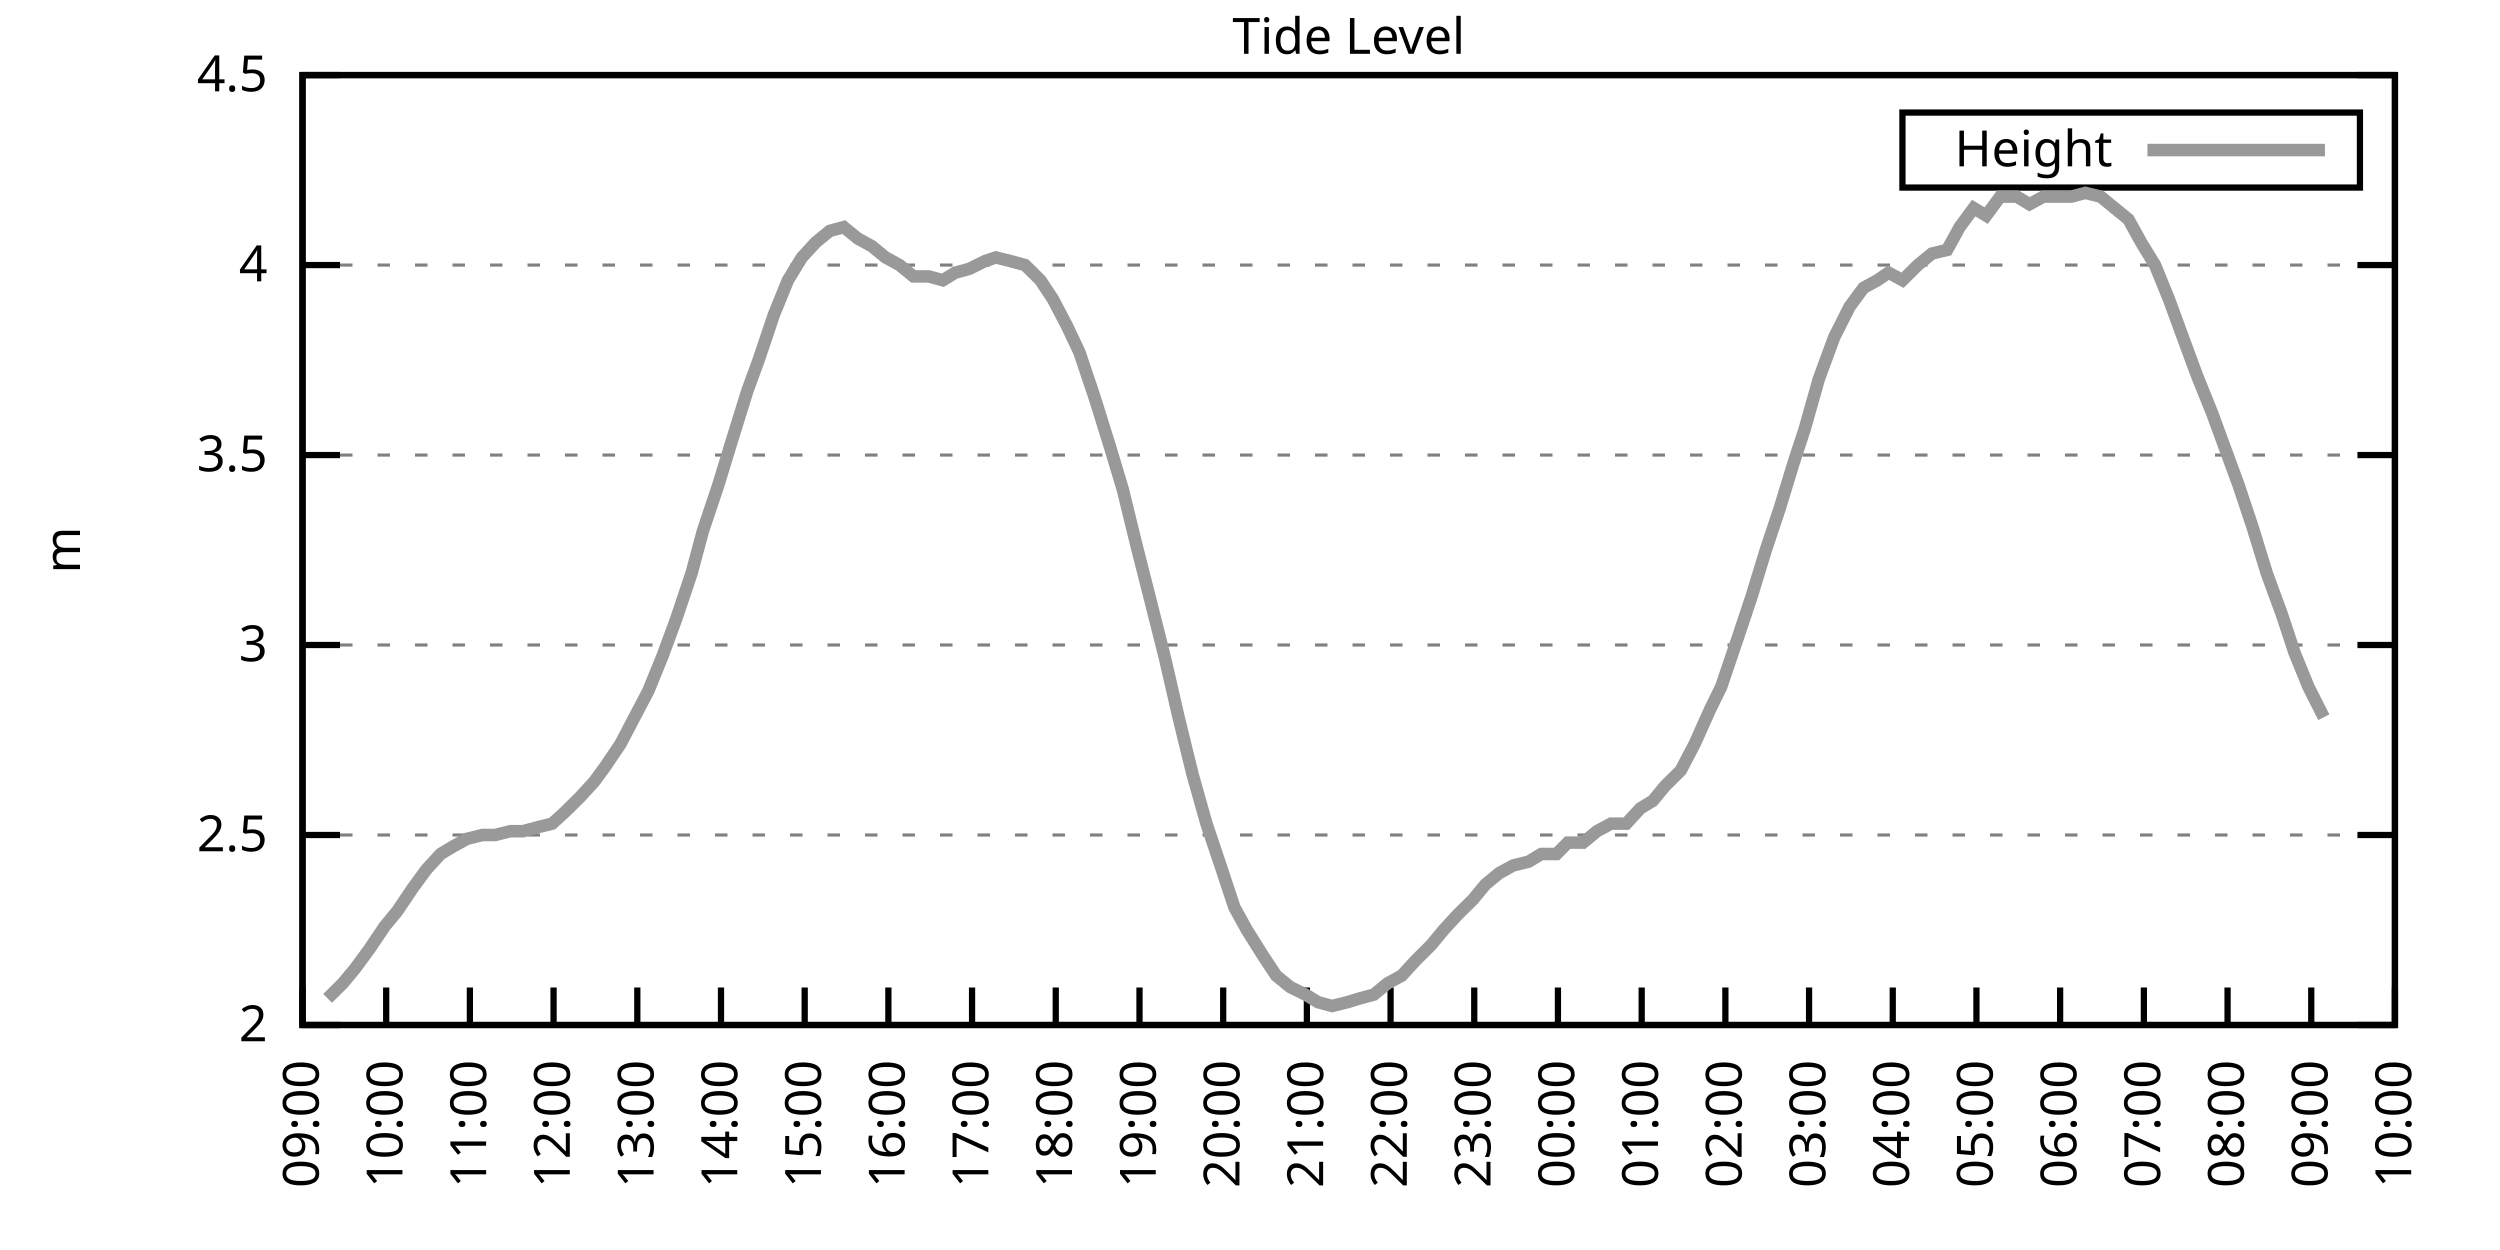
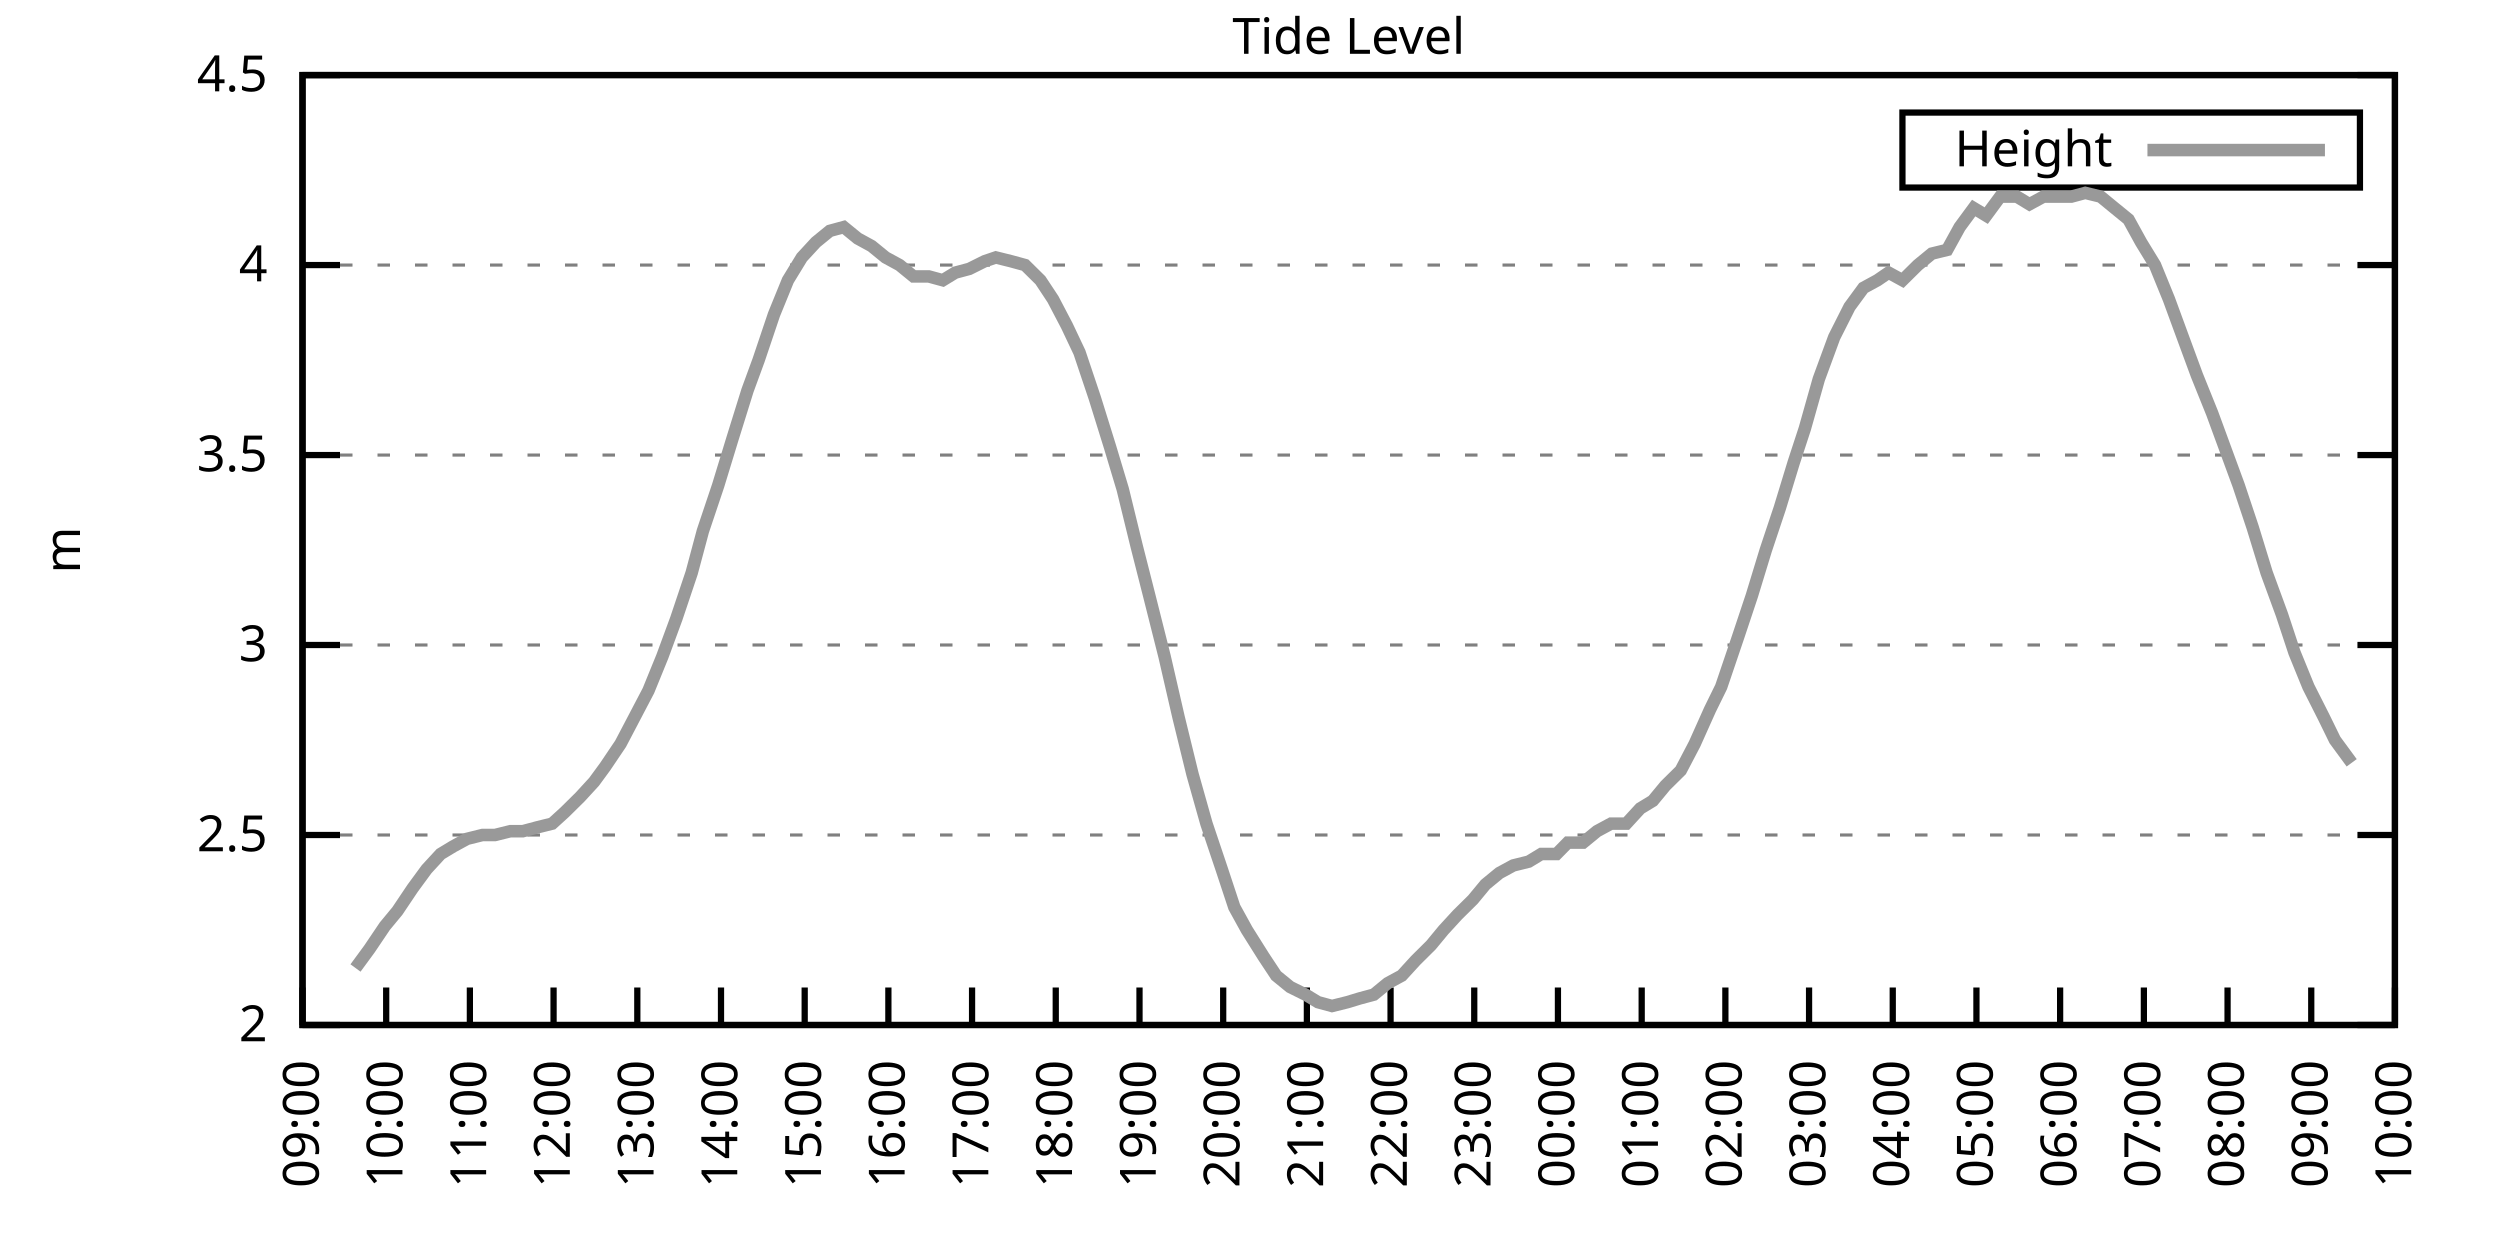
<svg xmlns="http://www.w3.org/2000/svg" xmlns:xlink="http://www.w3.org/1999/xlink" width="400" height="200" viewBox="0 0 400 200">
  <g id="gnuplot_canvas">
    <rect x="0" y="0" width="400" height="200" fill="none" />
    <defs>
      <circle id="gpDot" r="0.5" stroke-width="0.5" stroke="currentColor" />
      <path id="gpPt0" stroke-width="0.333" stroke="currentColor" d="M-1,0 h2 M0,-1 v2" />
      <path id="gpPt1" stroke-width="0.333" stroke="currentColor" d="M-1,-1 L1,1 M1,-1 L-1,1" />
      <path id="gpPt2" stroke-width="0.333" stroke="currentColor" d="M-1,0 L1,0 M0,-1 L0,1 M-1,-1 L1,1 M-1,1 L1,-1" />
      <rect id="gpPt3" stroke-width="0.333" stroke="currentColor" x="-1" y="-1" width="2" height="2" />
      <rect id="gpPt4" stroke-width="0.333" stroke="currentColor" fill="currentColor" x="-1" y="-1" width="2" height="2" />
      <circle id="gpPt5" stroke-width="0.333" stroke="currentColor" cx="0" cy="0" r="1" />
      <use xlink:href="#gpPt5" id="gpPt6" fill="currentColor" stroke="none" />
      <path id="gpPt7" stroke-width="0.333" stroke="currentColor" d="M0,-1.33 L-1.33,0.67 L1.33,0.67 z" />
      <use xlink:href="#gpPt7" id="gpPt8" fill="currentColor" stroke="none" />
      <use xlink:href="#gpPt7" id="gpPt9" stroke="currentColor" transform="rotate(180)" />
      <use xlink:href="#gpPt9" id="gpPt10" fill="currentColor" stroke="none" />
      <use xlink:href="#gpPt3" id="gpPt11" stroke="currentColor" transform="rotate(45)" />
      <use xlink:href="#gpPt11" id="gpPt12" fill="currentColor" stroke="none" />
      <path id="gpPt13" stroke-width="0.333" stroke="currentColor" d="M0,1.330 L1.265,0.411 L0.782,-1.067 L-0.782,-1.076 L-1.265,0.411 z" />
      <use xlink:href="#gpPt13" id="gpPt14" fill="currentColor" stroke="none" />
      <filter id="textbox" filterUnits="objectBoundingBox" x="0" y="0" height="1" width="1">
        <feFlood flood-color="white" flood-opacity="1" result="bgnd" />
        <feComposite in="SourceGraphic" in2="bgnd" operator="atop" />
      </filter>
      <filter id="greybox" filterUnits="objectBoundingBox" x="0" y="0" height="1" width="1">
        <feFlood flood-color="lightgrey" flood-opacity="1" result="grey" />
        <feComposite in="SourceGraphic" in2="grey" operator="atop" />
      </filter>
    </defs>
    <g fill="none" color="white" stroke="currentColor" stroke-width="1.00" stroke-linecap="butt" stroke-linejoin="miter">
</g>
    <g fill="none" color="black" stroke="currentColor" stroke-width="1.00" stroke-linecap="butt" stroke-linejoin="miter">
      <g stroke="none" shape-rendering="crispEdges">
        <polygon fill="rgb(255, 255, 255)" points="48.40,164.00 383.18,164.00 383.18,12.02 48.40,12.02 " />
      </g>
    </g>
    <g fill="none" color="black" stroke="currentColor" stroke-width="1.00" stroke-linecap="butt" stroke-linejoin="miter">
</g>
    <g fill="none" color="black" stroke="black" stroke-width="0.50" stroke-linecap="butt" stroke-linejoin="miter">
</g>
    <g fill="none" color="gray" stroke="currentColor" stroke-width="0.50" stroke-linecap="butt" stroke-linejoin="miter">
      <path stroke="gray" stroke-dasharray="2,4" class="gridline" d="M48.40,164.00 L383.19,164.00  " />
    </g>
    <g fill="none" color="gray" stroke="gray" stroke-width="1.00" stroke-linecap="butt" stroke-linejoin="miter">
</g>
    <g fill="none" color="black" stroke="currentColor" stroke-width="1.00" stroke-linecap="butt" stroke-linejoin="miter">
      <path stroke="black" d="M48.40,164.00 L54.40,164.00 M383.19,164.00 L377.19,164.00  " />
      <g transform="translate(42.80,166.60)" stroke="none" fill="black" font-family="Sans" font-size="8.00" text-anchor="end">
        <text>
          <tspan font-family="Sans"> 2</tspan>
        </text>
      </g>
    </g>
    <g fill="none" color="black" stroke="currentColor" stroke-width="1.00" stroke-linecap="butt" stroke-linejoin="miter">
</g>
    <g fill="none" color="black" stroke="black" stroke-width="0.50" stroke-linecap="butt" stroke-linejoin="miter">
</g>
    <g fill="none" color="gray" stroke="currentColor" stroke-width="0.50" stroke-linecap="butt" stroke-linejoin="miter">
      <path stroke="gray" stroke-dasharray="2,4" class="gridline" d="M48.40,133.60 L383.19,133.60  " />
    </g>
    <g fill="none" color="gray" stroke="gray" stroke-width="1.00" stroke-linecap="butt" stroke-linejoin="miter">
</g>
    <g fill="none" color="black" stroke="currentColor" stroke-width="1.00" stroke-linecap="butt" stroke-linejoin="miter">
      <path stroke="black" d="M48.40,133.60 L54.40,133.60 M383.19,133.60 L377.19,133.60  " />
      <g transform="translate(42.80,136.20)" stroke="none" fill="black" font-family="Sans" font-size="8.00" text-anchor="end">
        <text>
          <tspan font-family="Sans"> 2.5</tspan>
        </text>
      </g>
    </g>
    <g fill="none" color="black" stroke="currentColor" stroke-width="1.00" stroke-linecap="butt" stroke-linejoin="miter">
</g>
    <g fill="none" color="black" stroke="black" stroke-width="0.50" stroke-linecap="butt" stroke-linejoin="miter">
</g>
    <g fill="none" color="gray" stroke="currentColor" stroke-width="0.50" stroke-linecap="butt" stroke-linejoin="miter">
      <path stroke="gray" stroke-dasharray="2,4" class="gridline" d="M48.40,103.20 L383.19,103.20  " />
    </g>
    <g fill="none" color="gray" stroke="gray" stroke-width="1.00" stroke-linecap="butt" stroke-linejoin="miter">
</g>
    <g fill="none" color="black" stroke="currentColor" stroke-width="1.00" stroke-linecap="butt" stroke-linejoin="miter">
      <path stroke="black" d="M48.40,103.20 L54.40,103.20 M383.19,103.20 L377.19,103.20  " />
      <g transform="translate(42.80,105.80)" stroke="none" fill="black" font-family="Sans" font-size="8.00" text-anchor="end">
        <text>
          <tspan font-family="Sans"> 3</tspan>
        </text>
      </g>
    </g>
    <g fill="none" color="black" stroke="currentColor" stroke-width="1.00" stroke-linecap="butt" stroke-linejoin="miter">
</g>
    <g fill="none" color="black" stroke="black" stroke-width="0.50" stroke-linecap="butt" stroke-linejoin="miter">
</g>
    <g fill="none" color="gray" stroke="currentColor" stroke-width="0.50" stroke-linecap="butt" stroke-linejoin="miter">
      <path stroke="gray" stroke-dasharray="2,4" class="gridline" d="M48.40,72.81 L383.19,72.81  " />
    </g>
    <g fill="none" color="gray" stroke="gray" stroke-width="1.00" stroke-linecap="butt" stroke-linejoin="miter">
</g>
    <g fill="none" color="black" stroke="currentColor" stroke-width="1.00" stroke-linecap="butt" stroke-linejoin="miter">
      <path stroke="black" d="M48.40,72.81 L54.40,72.81 M383.19,72.81 L377.19,72.81  " />
      <g transform="translate(42.80,75.41)" stroke="none" fill="black" font-family="Sans" font-size="8.00" text-anchor="end">
        <text>
          <tspan font-family="Sans"> 3.5</tspan>
        </text>
      </g>
    </g>
    <g fill="none" color="black" stroke="currentColor" stroke-width="1.00" stroke-linecap="butt" stroke-linejoin="miter">
</g>
    <g fill="none" color="black" stroke="black" stroke-width="0.50" stroke-linecap="butt" stroke-linejoin="miter">
</g>
    <g fill="none" color="gray" stroke="currentColor" stroke-width="0.50" stroke-linecap="butt" stroke-linejoin="miter">
      <path stroke="gray" stroke-dasharray="2,4" class="gridline" d="M48.40,42.41 L383.19,42.41  " />
    </g>
    <g fill="none" color="gray" stroke="gray" stroke-width="1.00" stroke-linecap="butt" stroke-linejoin="miter">
</g>
    <g fill="none" color="black" stroke="currentColor" stroke-width="1.00" stroke-linecap="butt" stroke-linejoin="miter">
      <path stroke="black" d="M48.40,42.41 L54.40,42.41 M383.19,42.41 L377.19,42.41  " />
      <g transform="translate(42.80,45.01)" stroke="none" fill="black" font-family="Sans" font-size="8.00" text-anchor="end">
        <text>
          <tspan font-family="Sans"> 4</tspan>
        </text>
      </g>
    </g>
    <g fill="none" color="black" stroke="currentColor" stroke-width="1.00" stroke-linecap="butt" stroke-linejoin="miter">
</g>
    <g fill="none" color="black" stroke="black" stroke-width="0.50" stroke-linecap="butt" stroke-linejoin="miter">
</g>
    <g fill="none" color="gray" stroke="currentColor" stroke-width="0.50" stroke-linecap="butt" stroke-linejoin="miter">
      <path stroke="gray" stroke-dasharray="2,4" class="gridline" d="M48.40,12.01 L383.19,12.01  " />
    </g>
    <g fill="none" color="gray" stroke="gray" stroke-width="1.00" stroke-linecap="butt" stroke-linejoin="miter">
</g>
    <g fill="none" color="black" stroke="currentColor" stroke-width="1.00" stroke-linecap="butt" stroke-linejoin="miter">
      <path stroke="black" d="M48.40,12.01 L54.40,12.01 M383.19,12.01 L377.19,12.01  " />
      <g transform="translate(42.80,14.61)" stroke="none" fill="black" font-family="Sans" font-size="8.00" text-anchor="end">
        <text>
          <tspan font-family="Sans"> 4.5</tspan>
        </text>
      </g>
    </g>
    <g fill="none" color="black" stroke="currentColor" stroke-width="1.00" stroke-linecap="butt" stroke-linejoin="miter">
      <path stroke="black" d="M48.40,164.00 L48.40,158.00  " />
      <g transform="translate(51.00,169.60) rotate(270.00)" stroke="none" fill="black" font-family="Sans" font-size="8.00" text-anchor="end">
        <text>
          <tspan font-family="Sans">09:00</tspan>
        </text>
      </g>
    </g>
    <g fill="none" color="black" stroke="currentColor" stroke-width="1.00" stroke-linecap="butt" stroke-linejoin="miter">
      <path stroke="black" d="M61.79,164.00 L61.79,158.00  " />
      <g transform="translate(64.39,169.60) rotate(270.00)" stroke="none" fill="black" font-family="Sans" font-size="8.00" text-anchor="end">
        <text>
          <tspan font-family="Sans">10:00</tspan>
        </text>
      </g>
    </g>
    <g fill="none" color="black" stroke="currentColor" stroke-width="1.00" stroke-linecap="butt" stroke-linejoin="miter">
      <path stroke="black" d="M75.18,164.00 L75.18,158.00  " />
      <g transform="translate(77.78,169.60) rotate(270.00)" stroke="none" fill="black" font-family="Sans" font-size="8.00" text-anchor="end">
        <text>
          <tspan font-family="Sans">11:00</tspan>
        </text>
      </g>
    </g>
    <g fill="none" color="black" stroke="currentColor" stroke-width="1.00" stroke-linecap="butt" stroke-linejoin="miter">
      <path stroke="black" d="M88.57,164.00 L88.57,158.00  " />
      <g transform="translate(91.17,169.60) rotate(270.00)" stroke="none" fill="black" font-family="Sans" font-size="8.00" text-anchor="end">
        <text>
          <tspan font-family="Sans">12:00</tspan>
        </text>
      </g>
    </g>
    <g fill="none" color="black" stroke="currentColor" stroke-width="1.00" stroke-linecap="butt" stroke-linejoin="miter">
      <path stroke="black" d="M101.97,164.00 L101.97,158.00  " />
      <g transform="translate(104.57,169.60) rotate(270.00)" stroke="none" fill="black" font-family="Sans" font-size="8.00" text-anchor="end">
        <text>
          <tspan font-family="Sans">13:00</tspan>
        </text>
      </g>
    </g>
    <g fill="none" color="black" stroke="currentColor" stroke-width="1.00" stroke-linecap="butt" stroke-linejoin="miter">
      <path stroke="black" d="M115.36,164.00 L115.36,158.00  " />
      <g transform="translate(117.96,169.60) rotate(270.00)" stroke="none" fill="black" font-family="Sans" font-size="8.00" text-anchor="end">
        <text>
          <tspan font-family="Sans">14:00</tspan>
        </text>
      </g>
    </g>
    <g fill="none" color="black" stroke="currentColor" stroke-width="1.00" stroke-linecap="butt" stroke-linejoin="miter">
      <path stroke="black" d="M128.75,164.00 L128.75,158.00  " />
      <g transform="translate(131.35,169.60) rotate(270.00)" stroke="none" fill="black" font-family="Sans" font-size="8.00" text-anchor="end">
        <text>
          <tspan font-family="Sans">15:00</tspan>
        </text>
      </g>
    </g>
    <g fill="none" color="black" stroke="currentColor" stroke-width="1.00" stroke-linecap="butt" stroke-linejoin="miter">
      <path stroke="black" d="M142.14,164.00 L142.14,158.00  " />
      <g transform="translate(144.74,169.60) rotate(270.00)" stroke="none" fill="black" font-family="Sans" font-size="8.00" text-anchor="end">
        <text>
          <tspan font-family="Sans">16:00</tspan>
        </text>
      </g>
    </g>
    <g fill="none" color="black" stroke="currentColor" stroke-width="1.00" stroke-linecap="butt" stroke-linejoin="miter">
      <path stroke="black" d="M155.53,164.00 L155.53,158.00  " />
      <g transform="translate(158.13,169.60) rotate(270.00)" stroke="none" fill="black" font-family="Sans" font-size="8.00" text-anchor="end">
        <text>
          <tspan font-family="Sans">17:00</tspan>
        </text>
      </g>
    </g>
    <g fill="none" color="black" stroke="currentColor" stroke-width="1.00" stroke-linecap="butt" stroke-linejoin="miter">
      <path stroke="black" d="M168.92,164.00 L168.92,158.00  " />
      <g transform="translate(171.52,169.60) rotate(270.00)" stroke="none" fill="black" font-family="Sans" font-size="8.00" text-anchor="end">
        <text>
          <tspan font-family="Sans">18:00</tspan>
        </text>
      </g>
    </g>
    <g fill="none" color="black" stroke="currentColor" stroke-width="1.00" stroke-linecap="butt" stroke-linejoin="miter">
      <path stroke="black" d="M182.32,164.00 L182.32,158.00  " />
      <g transform="translate(184.92,169.60) rotate(270.00)" stroke="none" fill="black" font-family="Sans" font-size="8.00" text-anchor="end">
        <text>
          <tspan font-family="Sans">19:00</tspan>
        </text>
      </g>
    </g>
    <g fill="none" color="black" stroke="currentColor" stroke-width="1.00" stroke-linecap="butt" stroke-linejoin="miter">
      <path stroke="black" d="M195.71,164.00 L195.71,158.00  " />
      <g transform="translate(198.31,169.60) rotate(270.00)" stroke="none" fill="black" font-family="Sans" font-size="8.00" text-anchor="end">
        <text>
          <tspan font-family="Sans">20:00</tspan>
        </text>
      </g>
    </g>
    <g fill="none" color="black" stroke="currentColor" stroke-width="1.00" stroke-linecap="butt" stroke-linejoin="miter">
      <path stroke="black" d="M209.10,164.00 L209.10,158.00  " />
      <g transform="translate(211.70,169.60) rotate(270.00)" stroke="none" fill="black" font-family="Sans" font-size="8.00" text-anchor="end">
        <text>
          <tspan font-family="Sans">21:00</tspan>
        </text>
      </g>
    </g>
    <g fill="none" color="black" stroke="currentColor" stroke-width="1.00" stroke-linecap="butt" stroke-linejoin="miter">
      <path stroke="black" d="M222.49,164.00 L222.49,158.00  " />
      <g transform="translate(225.09,169.60) rotate(270.00)" stroke="none" fill="black" font-family="Sans" font-size="8.00" text-anchor="end">
        <text>
          <tspan font-family="Sans">22:00</tspan>
        </text>
      </g>
    </g>
    <g fill="none" color="black" stroke="currentColor" stroke-width="1.00" stroke-linecap="butt" stroke-linejoin="miter">
      <path stroke="black" d="M235.88,164.00 L235.88,158.00  " />
      <g transform="translate(238.48,169.60) rotate(270.00)" stroke="none" fill="black" font-family="Sans" font-size="8.00" text-anchor="end">
        <text>
          <tspan font-family="Sans">23:00</tspan>
        </text>
      </g>
    </g>
    <g fill="none" color="black" stroke="currentColor" stroke-width="1.00" stroke-linecap="butt" stroke-linejoin="miter">
      <path stroke="black" d="M249.27,164.00 L249.27,158.00  " />
      <g transform="translate(251.87,169.60) rotate(270.00)" stroke="none" fill="black" font-family="Sans" font-size="8.00" text-anchor="end">
        <text>
          <tspan font-family="Sans">00:00</tspan>
        </text>
      </g>
    </g>
    <g fill="none" color="black" stroke="currentColor" stroke-width="1.00" stroke-linecap="butt" stroke-linejoin="miter">
      <path stroke="black" d="M262.67,164.00 L262.67,158.00  " />
      <g transform="translate(265.27,169.60) rotate(270.00)" stroke="none" fill="black" font-family="Sans" font-size="8.00" text-anchor="end">
        <text>
          <tspan font-family="Sans">01:00</tspan>
        </text>
      </g>
    </g>
    <g fill="none" color="black" stroke="currentColor" stroke-width="1.00" stroke-linecap="butt" stroke-linejoin="miter">
      <path stroke="black" d="M276.06,164.00 L276.06,158.00  " />
      <g transform="translate(278.66,169.60) rotate(270.00)" stroke="none" fill="black" font-family="Sans" font-size="8.00" text-anchor="end">
        <text>
          <tspan font-family="Sans">02:00</tspan>
        </text>
      </g>
    </g>
    <g fill="none" color="black" stroke="currentColor" stroke-width="1.00" stroke-linecap="butt" stroke-linejoin="miter">
      <path stroke="black" d="M289.45,164.00 L289.45,158.00  " />
      <g transform="translate(292.05,169.60) rotate(270.00)" stroke="none" fill="black" font-family="Sans" font-size="8.00" text-anchor="end">
        <text>
          <tspan font-family="Sans">03:00</tspan>
        </text>
      </g>
    </g>
    <g fill="none" color="black" stroke="currentColor" stroke-width="1.00" stroke-linecap="butt" stroke-linejoin="miter">
      <path stroke="black" d="M302.84,164.00 L302.84,158.00  " />
      <g transform="translate(305.44,169.60) rotate(270.00)" stroke="none" fill="black" font-family="Sans" font-size="8.00" text-anchor="end">
        <text>
          <tspan font-family="Sans">04:00</tspan>
        </text>
      </g>
    </g>
    <g fill="none" color="black" stroke="currentColor" stroke-width="1.00" stroke-linecap="butt" stroke-linejoin="miter">
      <path stroke="black" d="M316.23,164.00 L316.23,158.00  " />
      <g transform="translate(318.83,169.60) rotate(270.00)" stroke="none" fill="black" font-family="Sans" font-size="8.00" text-anchor="end">
        <text>
          <tspan font-family="Sans">05:00</tspan>
        </text>
      </g>
    </g>
    <g fill="none" color="black" stroke="currentColor" stroke-width="1.00" stroke-linecap="butt" stroke-linejoin="miter">
      <path stroke="black" d="M329.62,164.00 L329.62,158.00  " />
      <g transform="translate(332.22,169.60) rotate(270.00)" stroke="none" fill="black" font-family="Sans" font-size="8.00" text-anchor="end">
        <text>
          <tspan font-family="Sans">06:00</tspan>
        </text>
      </g>
    </g>
    <g fill="none" color="black" stroke="currentColor" stroke-width="1.00" stroke-linecap="butt" stroke-linejoin="miter">
      <path stroke="black" d="M343.02,164.00 L343.02,158.00  " />
      <g transform="translate(345.62,169.60) rotate(270.00)" stroke="none" fill="black" font-family="Sans" font-size="8.00" text-anchor="end">
        <text>
          <tspan font-family="Sans">07:00</tspan>
        </text>
      </g>
    </g>
    <g fill="none" color="black" stroke="currentColor" stroke-width="1.00" stroke-linecap="butt" stroke-linejoin="miter">
      <path stroke="black" d="M356.41,164.00 L356.41,158.00  " />
      <g transform="translate(359.01,169.60) rotate(270.00)" stroke="none" fill="black" font-family="Sans" font-size="8.00" text-anchor="end">
        <text>
          <tspan font-family="Sans">08:00</tspan>
        </text>
      </g>
    </g>
    <g fill="none" color="black" stroke="currentColor" stroke-width="1.00" stroke-linecap="butt" stroke-linejoin="miter">
      <path stroke="black" d="M369.80,164.00 L369.80,158.00  " />
      <g transform="translate(372.40,169.60) rotate(270.00)" stroke="none" fill="black" font-family="Sans" font-size="8.00" text-anchor="end">
        <text>
          <tspan font-family="Sans">09:00</tspan>
        </text>
      </g>
    </g>
    <g fill="none" color="black" stroke="currentColor" stroke-width="1.00" stroke-linecap="butt" stroke-linejoin="miter">
      <path stroke="black" d="M383.19,164.00 L383.19,158.00  " />
      <g transform="translate(385.79,169.60) rotate(270.00)" stroke="none" fill="black" font-family="Sans" font-size="8.00" text-anchor="end">
        <text>
          <tspan font-family="Sans">10:00</tspan>
        </text>
      </g>
    </g>
    <g fill="none" color="black" stroke="currentColor" stroke-width="1.00" stroke-linecap="butt" stroke-linejoin="miter">
</g>
    <g fill="none" color="black" stroke="currentColor" stroke-width="1.00" stroke-linecap="butt" stroke-linejoin="miter">
      <path stroke="black" d="M48.40,12.01 L48.40,164.00 L383.19,164.00 L383.19,12.01 L48.40,12.01 Z  " />
    </g>
    <g fill="none" color="black" stroke="currentColor" stroke-width="1.00" stroke-linecap="butt" stroke-linejoin="miter">
</g>
    <g fill="none" color="black" stroke="currentColor" stroke-width="1.00" stroke-linecap="butt" stroke-linejoin="miter">
      <path stroke="black" d="M304.39,30.01 L304.39,18.01 L377.59,18.01 L377.59,30.01 L304.39,30.01 Z  " />
    </g>
    <g id="Tide_level_plot_1">
      <g fill="none" color="white" stroke="black" stroke-width="2.00" stroke-linecap="butt" stroke-linejoin="miter">
</g>
      <g fill="none" color="black" stroke="currentColor" stroke-width="2.00" stroke-linecap="butt" stroke-linejoin="miter">
        <g transform="translate(337.99,26.61)" stroke="none" fill="black" font-family="Sans" font-size="8.00" text-anchor="end">
          <text>
            <tspan font-family="Sans">Height</tspan>
          </text>
        </g>
      </g>
      <g fill="none" color="black" stroke="currentColor" stroke-width="2.00" stroke-linecap="butt" stroke-linejoin="miter">
-         <path stroke="rgb(153, 153, 153)" d="M343.59,24.01 L371.99,24.01 M52.42,159.74 L54.87,157.31 L56.88,154.88 L59.11,151.84 L61.57,148.19 L63.58,145.76   L66.03,142.11 L68.26,139.07 L70.50,136.64 L72.50,135.43 L74.74,134.21 L77.19,133.60 L79.20,133.60 L81.66,132.99   L83.66,132.99 L85.90,132.39 L88.35,131.78 L90.36,129.95 L92.82,127.52 L95.05,125.09 L96.83,122.66 L99.29,119.01   L101.52,114.76 L103.75,110.50 L105.98,105.03 L108.22,98.95 L110.67,91.65 L112.46,84.97 L114.91,77.67 L117.14,70.37   L119.60,62.47 L121.38,57.61 L123.84,50.31 L126.07,44.84 L128.30,41.19 L130.54,38.76 L132.77,36.94 L135.00,36.33   L137.23,38.15 L139.46,39.37 L141.69,41.19 L143.93,42.41 L146.16,44.23 L148.61,44.23 L150.85,44.84 L152.85,43.62   L155.09,43.02 L157.54,41.80 L159.33,41.19 L161.78,41.80 L164.01,42.41 L166.47,44.84 L168.48,47.88 L170.71,52.14   L172.72,56.39 L175.17,63.69 L177.63,71.59 L179.64,78.28 L181.87,87.40 L183.88,95.30 L186.33,105.03 L188.57,114.76   L190.80,123.87 L193.03,131.78 L195.48,139.07 L197.49,145.15 L199.50,148.80 L202.18,153.06 L204.19,156.10 L206.42,157.92   L208.88,159.14 L210.88,160.35 L213.12,160.96 L215.57,160.35 L217.58,159.74 L219.81,159.14 L222.04,157.31 L224.28,156.10   L226.51,153.66 L228.96,151.23 L230.97,148.80 L233.20,146.37 L235.66,143.94 L237.67,141.51 L239.90,139.68 L242.13,138.47   L244.59,137.86 L246.60,136.64 L249.05,136.64 L250.84,134.82 L253.29,134.82 L255.52,132.99 L257.76,131.78 L260.21,131.78   L262.44,129.35 L264.45,128.13 L266.46,125.70 L268.92,123.27 L271.15,119.01 L273.60,113.54 L275.39,109.89 L278.07,101.99   L280.30,95.30 L282.53,88.00 L284.76,81.32 L286.99,74.02 L288.78,68.55 L291.01,60.65 L293.47,53.96 L295.92,49.10   L298.15,46.06 L300.39,44.84 L302.17,43.62 L304.40,44.84 L306.86,42.41 L309.09,40.58 L311.54,39.98 L313.55,36.33   L315.79,33.29 L317.79,34.50 L320.03,31.46 L322.70,31.46 L324.71,32.68 L326.95,31.46 L329.40,31.46 L331.41,31.46   L333.64,30.86 L336.10,31.46 L338.33,33.29 L340.56,35.11 L342.57,38.76 L344.80,42.41 L347.03,47.88 L349.26,53.96   L351.50,60.04 L353.95,66.12 L356.18,72.20 L358.19,77.67 L360.42,84.36 L362.66,91.65 L365.11,98.34 L367.12,104.42   L369.35,109.89 L371.81,114.76  " />
+         <path stroke="rgb(153, 153, 153)" d="M343.59,24.01 L371.99,24.01 M56.88,154.88 L59.11,151.84 L61.57,148.19 L63.58,145.76 L66.03,142.11 L68.26,139.07   L70.50,136.64 L72.50,135.43 L74.74,134.21 L77.19,133.60 L79.20,133.60 L81.66,132.99 L83.66,132.99 L85.90,132.39   L88.35,131.78 L90.36,129.95 L92.82,127.52 L95.05,125.09 L96.83,122.66 L99.29,119.01 L101.52,114.76 L103.75,110.50   L105.98,105.03 L108.22,98.95 L110.67,91.65 L112.46,84.97 L114.91,77.67 L117.14,70.37 L119.60,62.47 L121.38,57.61   L123.84,50.31 L126.07,44.84 L128.30,41.19 L130.54,38.76 L132.77,36.94 L135.00,36.33 L137.23,38.15 L139.46,39.37   L141.69,41.19 L143.93,42.41 L146.16,44.23 L148.61,44.23 L150.85,44.84 L152.85,43.62 L155.09,43.02 L157.54,41.80   L159.33,41.19 L161.78,41.80 L164.01,42.41 L166.47,44.84 L168.48,47.88 L170.71,52.14 L172.72,56.39 L175.17,63.69   L177.63,71.59 L179.64,78.28 L181.87,87.40 L183.88,95.30 L186.33,105.03 L188.57,114.76 L190.80,123.87 L193.03,131.78   L195.48,139.07 L197.49,145.15 L199.50,148.80 L202.18,153.06 L204.19,156.10 L206.42,157.92 L208.88,159.14 L210.88,160.35   L213.12,160.96 L215.57,160.35 L217.58,159.74 L219.81,159.14 L222.04,157.31 L224.28,156.10 L226.51,153.66 L228.96,151.23   L230.97,148.80 L233.20,146.37 L235.66,143.94 L237.67,141.51 L239.90,139.68 L242.13,138.47 L244.59,137.86 L246.60,136.64   L249.05,136.64 L250.84,134.82 L253.29,134.82 L255.52,132.99 L257.76,131.78 L260.21,131.78 L262.44,129.35 L264.45,128.13   L266.46,125.70 L268.92,123.27 L271.15,119.01 L273.60,113.54 L275.39,109.89 L278.07,101.99 L280.30,95.30 L282.53,88.00   L284.76,81.32 L286.99,74.02 L288.78,68.55 L291.01,60.65 L293.47,53.96 L295.92,49.10 L298.15,46.06 L300.39,44.84   L302.17,43.62 L304.40,44.84 L306.86,42.41 L309.09,40.58 L311.54,39.98 L313.55,36.33 L315.79,33.29 L317.79,34.50   L320.03,31.46 L322.70,31.46 L324.71,32.68 L326.95,31.46 L329.40,31.46 L331.41,31.46 L333.64,30.86 L336.10,31.46   L338.33,33.29 L340.56,35.11 L342.57,38.76 L344.80,42.41 L347.03,47.88 L349.26,53.96 L351.50,60.04 L353.95,66.12   L356.18,72.20 L358.19,77.67 L360.42,84.36 L362.66,91.65 L365.11,98.34 L367.12,104.42 L369.35,109.89 L371.81,114.76   L373.59,118.40 L376.27,122.05  " />
      </g>
    </g>
    <g fill="none" color="black" stroke="currentColor" stroke-width="2.00" stroke-linecap="butt" stroke-linejoin="miter">
</g>
    <g fill="none" color="black" stroke="black" stroke-width="1.00" stroke-linecap="butt" stroke-linejoin="miter">
</g>
    <g fill="none" color="black" stroke="currentColor" stroke-width="1.00" stroke-linecap="butt" stroke-linejoin="miter">
      <path stroke="black" d="M48.40,12.01 L48.40,164.00 L383.19,164.00 L383.19,12.01 L48.40,12.01 Z  " />
      <g transform="translate(12.80,88.01) rotate(270.00)" stroke="none" fill="black" font-family="Sans" font-size="8.00" text-anchor="middle">
        <text>
          <tspan font-family="Sans">m</tspan>
        </text>
      </g>
    </g>
    <g fill="none" color="black" stroke="currentColor" stroke-width="1.00" stroke-linecap="butt" stroke-linejoin="miter">
</g>
    <g fill="none" color="black" stroke="currentColor" stroke-width="1.00" stroke-linecap="butt" stroke-linejoin="miter">
      <g transform="translate(215.79,8.61)" stroke="none" fill="black" font-family="Sans" font-size="8.00" text-anchor="middle">
        <text>
          <tspan font-family="Sans">Tide Level</tspan>
        </text>
      </g>
    </g>
    <g fill="none" color="black" stroke="currentColor" stroke-width="1.00" stroke-linecap="butt" stroke-linejoin="miter">
</g>
  </g>
</svg>
